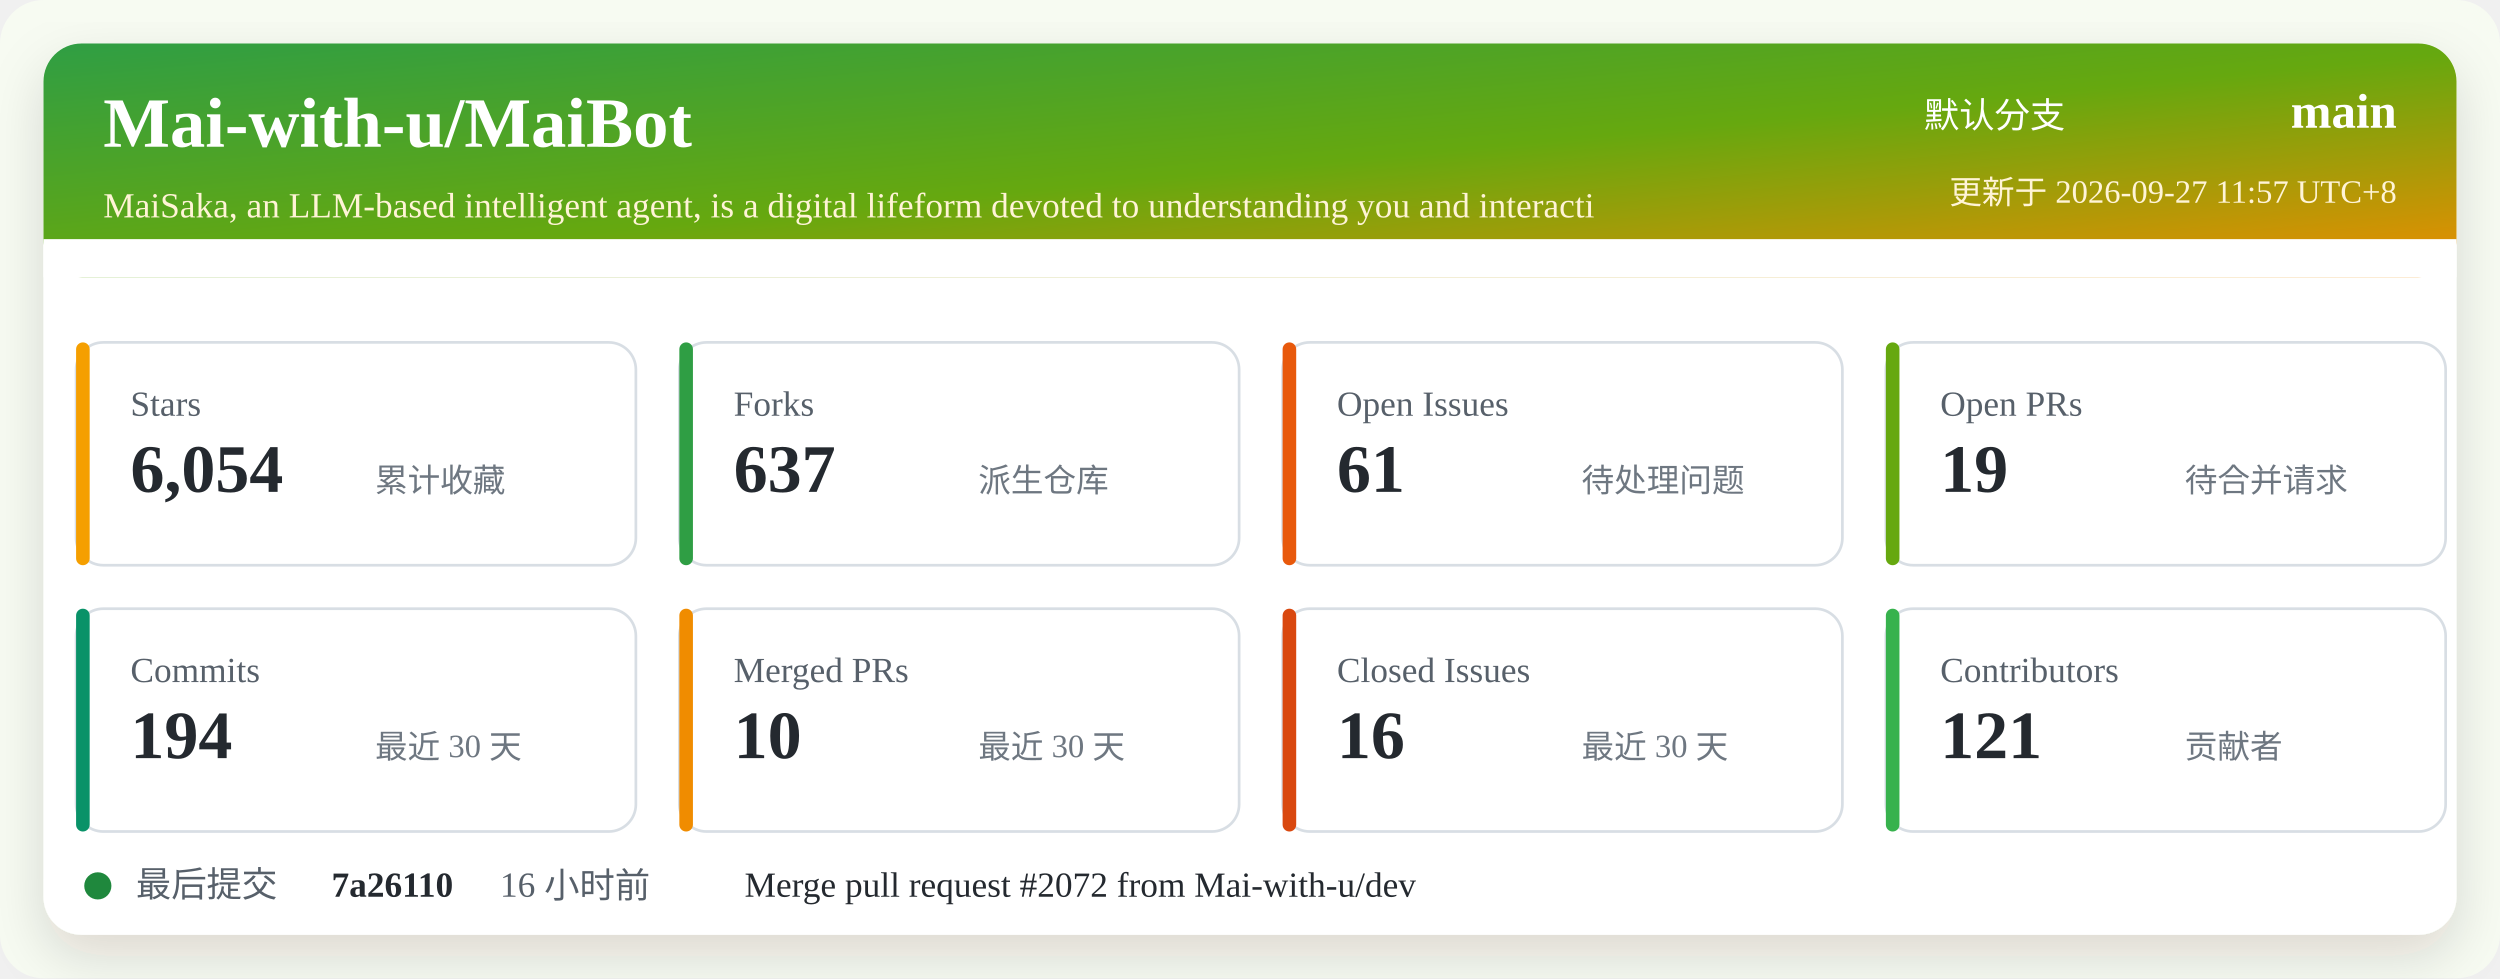
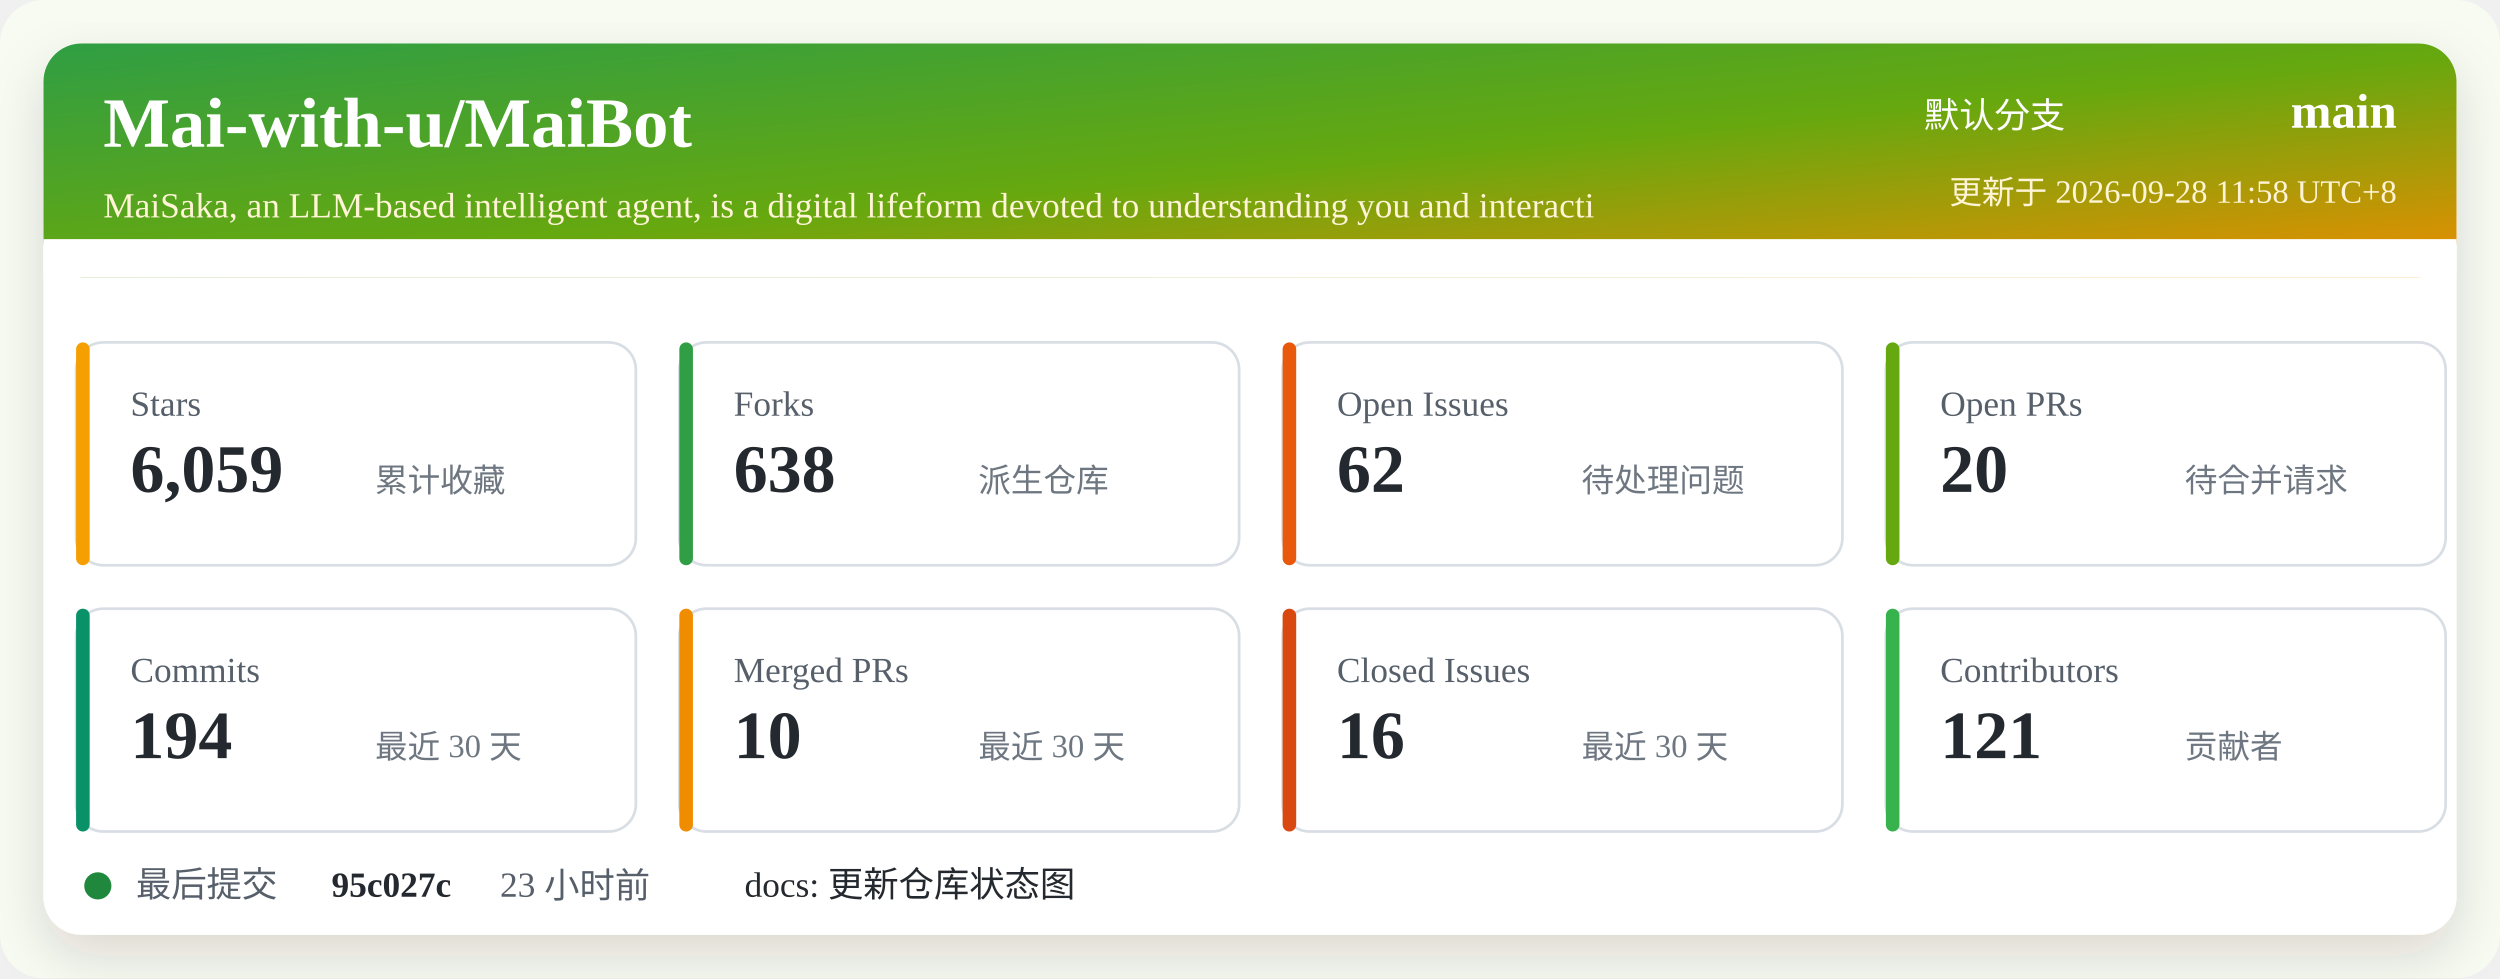
<svg xmlns="http://www.w3.org/2000/svg" width="920" height="360" viewBox="0 0 920 360" role="img" aria-labelledby="title desc">
  <defs>
    <linearGradient id="header" x1="0" x2="1" y1="0" y2="1">
      <stop offset="0%" stop-color="#2f9e44" />
      <stop offset="52%" stop-color="#66a80f" />
      <stop offset="100%" stop-color="#f08c00" />
    </linearGradient>
    <filter id="shadow" x="-5%" y="-5%" width="110%" height="110%">
      <feDropShadow dx="0" dy="8" stdDeviation="10" flood-color="#2b2318" flood-opacity="0.14" />
    </filter>
  </defs>
  <rect width="920" height="360" rx="16" fill="#f7fbf2" />
  <rect x="16" y="16" width="888" height="328" rx="14" fill="#ffffff" filter="url(#shadow)" />
  <rect x="16" y="16" width="888" height="86" rx="14" fill="url(#header)" />
  <path d="M16 88 H904 V102 H16 Z" fill="#ffffff" />
  <text x="38" y="54" fill="#ffffff" font-size="26" font-weight="700">Mai-with-u/MaiBot</text>
  <text x="38" y="80" fill="#fff4d6" font-size="13">MaiSaka, an LLM-based intelligent agent, is a digital lifeform devoted to understanding you and interacti</text>
  <text x="760" y="47" fill="#ffffff" font-size="13" text-anchor="end">默认分支</text>
  <text x="882" y="47" fill="#ffffff" font-size="18" font-weight="700" text-anchor="end">main</text>
-   <text x="882" y="75" fill="#fff4d6" font-size="12" text-anchor="end">更新于 2026-09-27 11:57 UTC+8</text>
+   <text x="882" y="75" fill="#fff4d6" font-size="12" text-anchor="end">更新于 2026-09-28 11:58 UTC+8</text>
  <g transform="translate(28 126)">
    <rect width="206" height="82" rx="10" fill="#ffffff" stroke="#d8dee4" />
    <rect x="0" y="0" width="5" height="82" rx="2.5" fill="#f59f00" />
    <text x="20" y="27" fill="#57606a" font-size="13">Stars</text>
-     <text x="20" y="55" fill="#24292f" font-size="25" font-weight="700">6,054</text>
+     <text x="20" y="55" fill="#24292f" font-size="25" font-weight="700">6,059</text>
    <text x="110" y="55" fill="#6e7781" font-size="12">累计收藏</text>
  </g>
  <g transform="translate(250 126)">
    <rect width="206" height="82" rx="10" fill="#ffffff" stroke="#d8dee4" />
    <rect x="0" y="0" width="5" height="82" rx="2.5" fill="#2f9e44" />
    <text x="20" y="27" fill="#57606a" font-size="13">Forks</text>
-     <text x="20" y="55" fill="#24292f" font-size="25" font-weight="700">637</text>
+     <text x="20" y="55" fill="#24292f" font-size="25" font-weight="700">638</text>
    <text x="110" y="55" fill="#6e7781" font-size="12">派生仓库</text>
  </g>
  <g transform="translate(472 126)">
    <rect width="206" height="82" rx="10" fill="#ffffff" stroke="#d8dee4" />
    <rect x="0" y="0" width="5" height="82" rx="2.5" fill="#e8590c" />
    <text x="20" y="27" fill="#57606a" font-size="13">Open Issues</text>
-     <text x="20" y="55" fill="#24292f" font-size="25" font-weight="700">61</text>
+     <text x="20" y="55" fill="#24292f" font-size="25" font-weight="700">62</text>
    <text x="110" y="55" fill="#6e7781" font-size="12">待处理问题</text>
  </g>
  <g transform="translate(694 126)">
    <rect width="206" height="82" rx="10" fill="#ffffff" stroke="#d8dee4" />
    <rect x="0" y="0" width="5" height="82" rx="2.5" fill="#66a80f" />
    <text x="20" y="27" fill="#57606a" font-size="13">Open PRs</text>
-     <text x="20" y="55" fill="#24292f" font-size="25" font-weight="700">19</text>
+     <text x="20" y="55" fill="#24292f" font-size="25" font-weight="700">20</text>
    <text x="110" y="55" fill="#6e7781" font-size="12">待合并请求</text>
  </g>
  <g transform="translate(28 224)">
    <rect width="206" height="82" rx="10" fill="#ffffff" stroke="#d8dee4" />
    <rect x="0" y="0" width="5" height="82" rx="2.5" fill="#099268" />
    <text x="20" y="27" fill="#57606a" font-size="13">Commits</text>
    <text x="20" y="55" fill="#24292f" font-size="25" font-weight="700">194</text>
    <text x="110" y="55" fill="#6e7781" font-size="12">最近 30 天</text>
  </g>
  <g transform="translate(250 224)">
    <rect width="206" height="82" rx="10" fill="#ffffff" stroke="#d8dee4" />
    <rect x="0" y="0" width="5" height="82" rx="2.5" fill="#f08c00" />
    <text x="20" y="27" fill="#57606a" font-size="13">Merged PRs</text>
    <text x="20" y="55" fill="#24292f" font-size="25" font-weight="700">10</text>
    <text x="110" y="55" fill="#6e7781" font-size="12">最近 30 天</text>
  </g>
  <g transform="translate(472 224)">
    <rect width="206" height="82" rx="10" fill="#ffffff" stroke="#d8dee4" />
    <rect x="0" y="0" width="5" height="82" rx="2.5" fill="#d9480f" />
    <text x="20" y="27" fill="#57606a" font-size="13">Closed Issues</text>
    <text x="20" y="55" fill="#24292f" font-size="25" font-weight="700">16</text>
    <text x="110" y="55" fill="#6e7781" font-size="12">最近 30 天</text>
  </g>
  <g transform="translate(694 224)">
    <rect width="206" height="82" rx="10" fill="#ffffff" stroke="#d8dee4" />
    <rect x="0" y="0" width="5" height="82" rx="2.5" fill="#37b24d" />
    <text x="20" y="27" fill="#57606a" font-size="13">Contributors</text>
    <text x="20" y="55" fill="#24292f" font-size="25" font-weight="700">121</text>
    <text x="110" y="55" fill="#6e7781" font-size="12">贡献者</text>
  </g>
  <g transform="translate(28 318)">
    <circle cx="8" cy="8" r="5" fill="#1f883d" />
    <text x="22" y="12" fill="#57606a" font-size="13">最后提交</text>
-     <text x="94" y="12" fill="#24292f" font-size="13" font-weight="700">7a26110</text>
-     <text x="156" y="12" fill="#57606a" font-size="13">16 小时前</text>
-     <text x="246" y="12" fill="#24292f" font-size="13">Merge pull request #2072 from Mai-with-u/dev</text>
+     <text x="94" y="12" fill="#24292f" font-size="13" font-weight="700">95c027c</text>
+     <text x="156" y="12" fill="#57606a" font-size="13">23 小时前</text>
+     <text x="246" y="12" fill="#24292f" font-size="13">docs: 更新仓库状态图</text>
  </g>
</svg>
